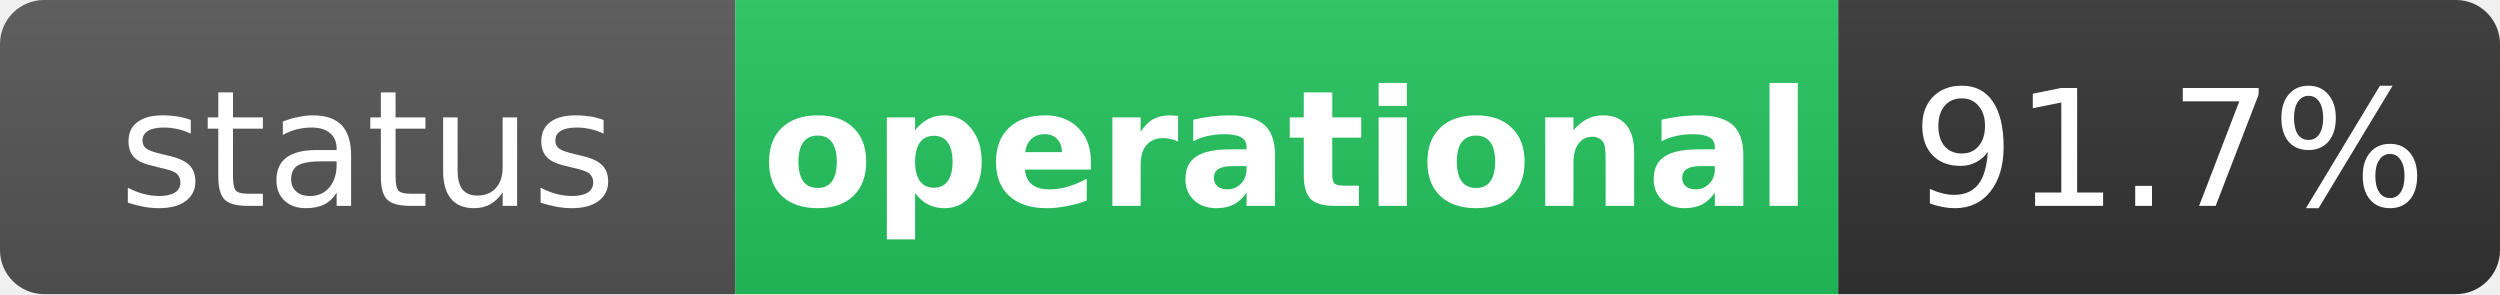
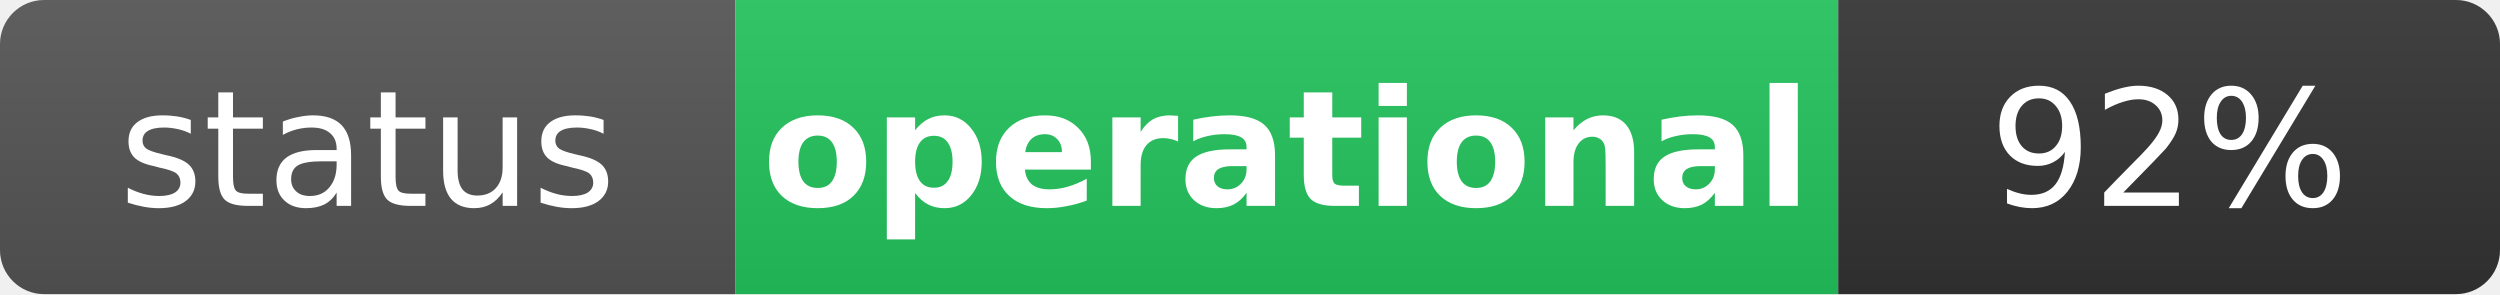
<svg xmlns="http://www.w3.org/2000/svg" width="170" height="20" role="img" aria-label="status: operational">
  <linearGradient id="s" x2="0" y2="100%">
    <stop offset="0" stop-color="#bbb" stop-opacity=".1" />
    <stop offset="1" stop-opacity=".1" />
  </linearGradient>
  <clipPath id="r">
    <rect width="170" height="20" rx="3" fill="#fff" />
  </clipPath>
  <g clip-path="url(#r)">
    <rect width="50" height="20" fill="#555" />
    <rect x="50" width="75" height="20" fill="#22c55e" />
    <rect x="125" width="45" height="20" fill="#333" />
    <rect width="170" height="20" fill="url(#s)" />
  </g>
  <g fill="#fff" text-anchor="middle" font-family="Verdana,Geneva,DejaVu Sans,sans-serif" text-rendering="geometricPrecision" font-size="11">
    <text x="25" y="14" fill="#fff">status</text>
    <text x="87.5" y="14" fill="#fff" font-weight="bold">operational</text>
-     <text x="147.5" y="14" fill="#fff">91.7%</text>
+     <text x="147.5" y="14" fill="#fff">92%</text>
  </g>
</svg>
